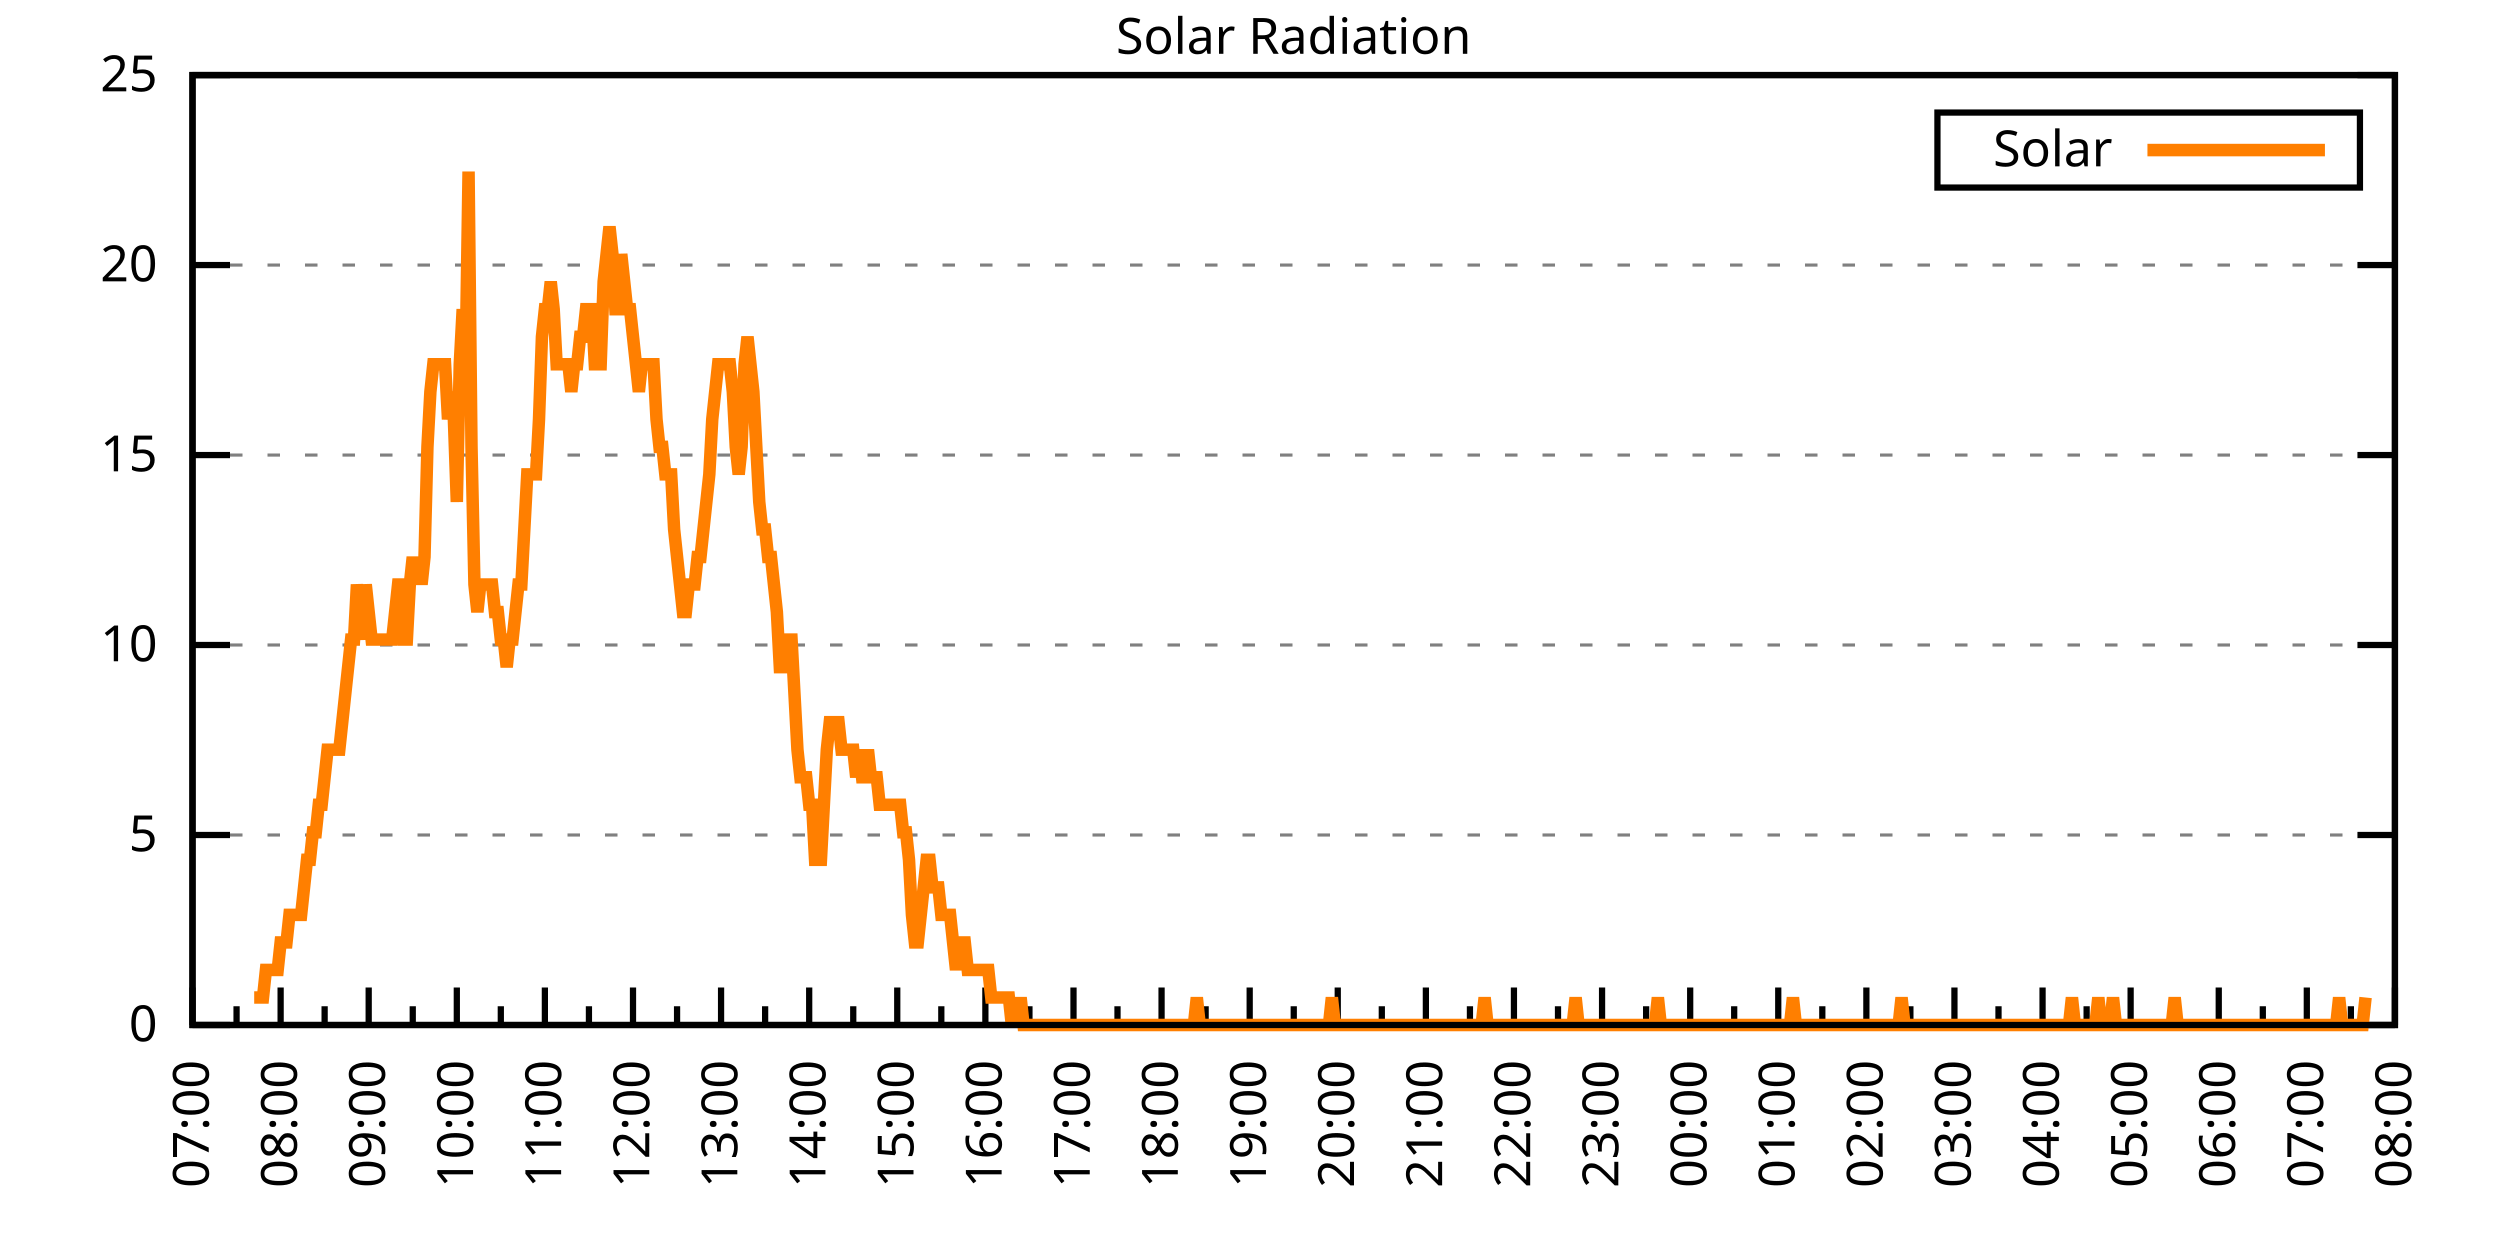
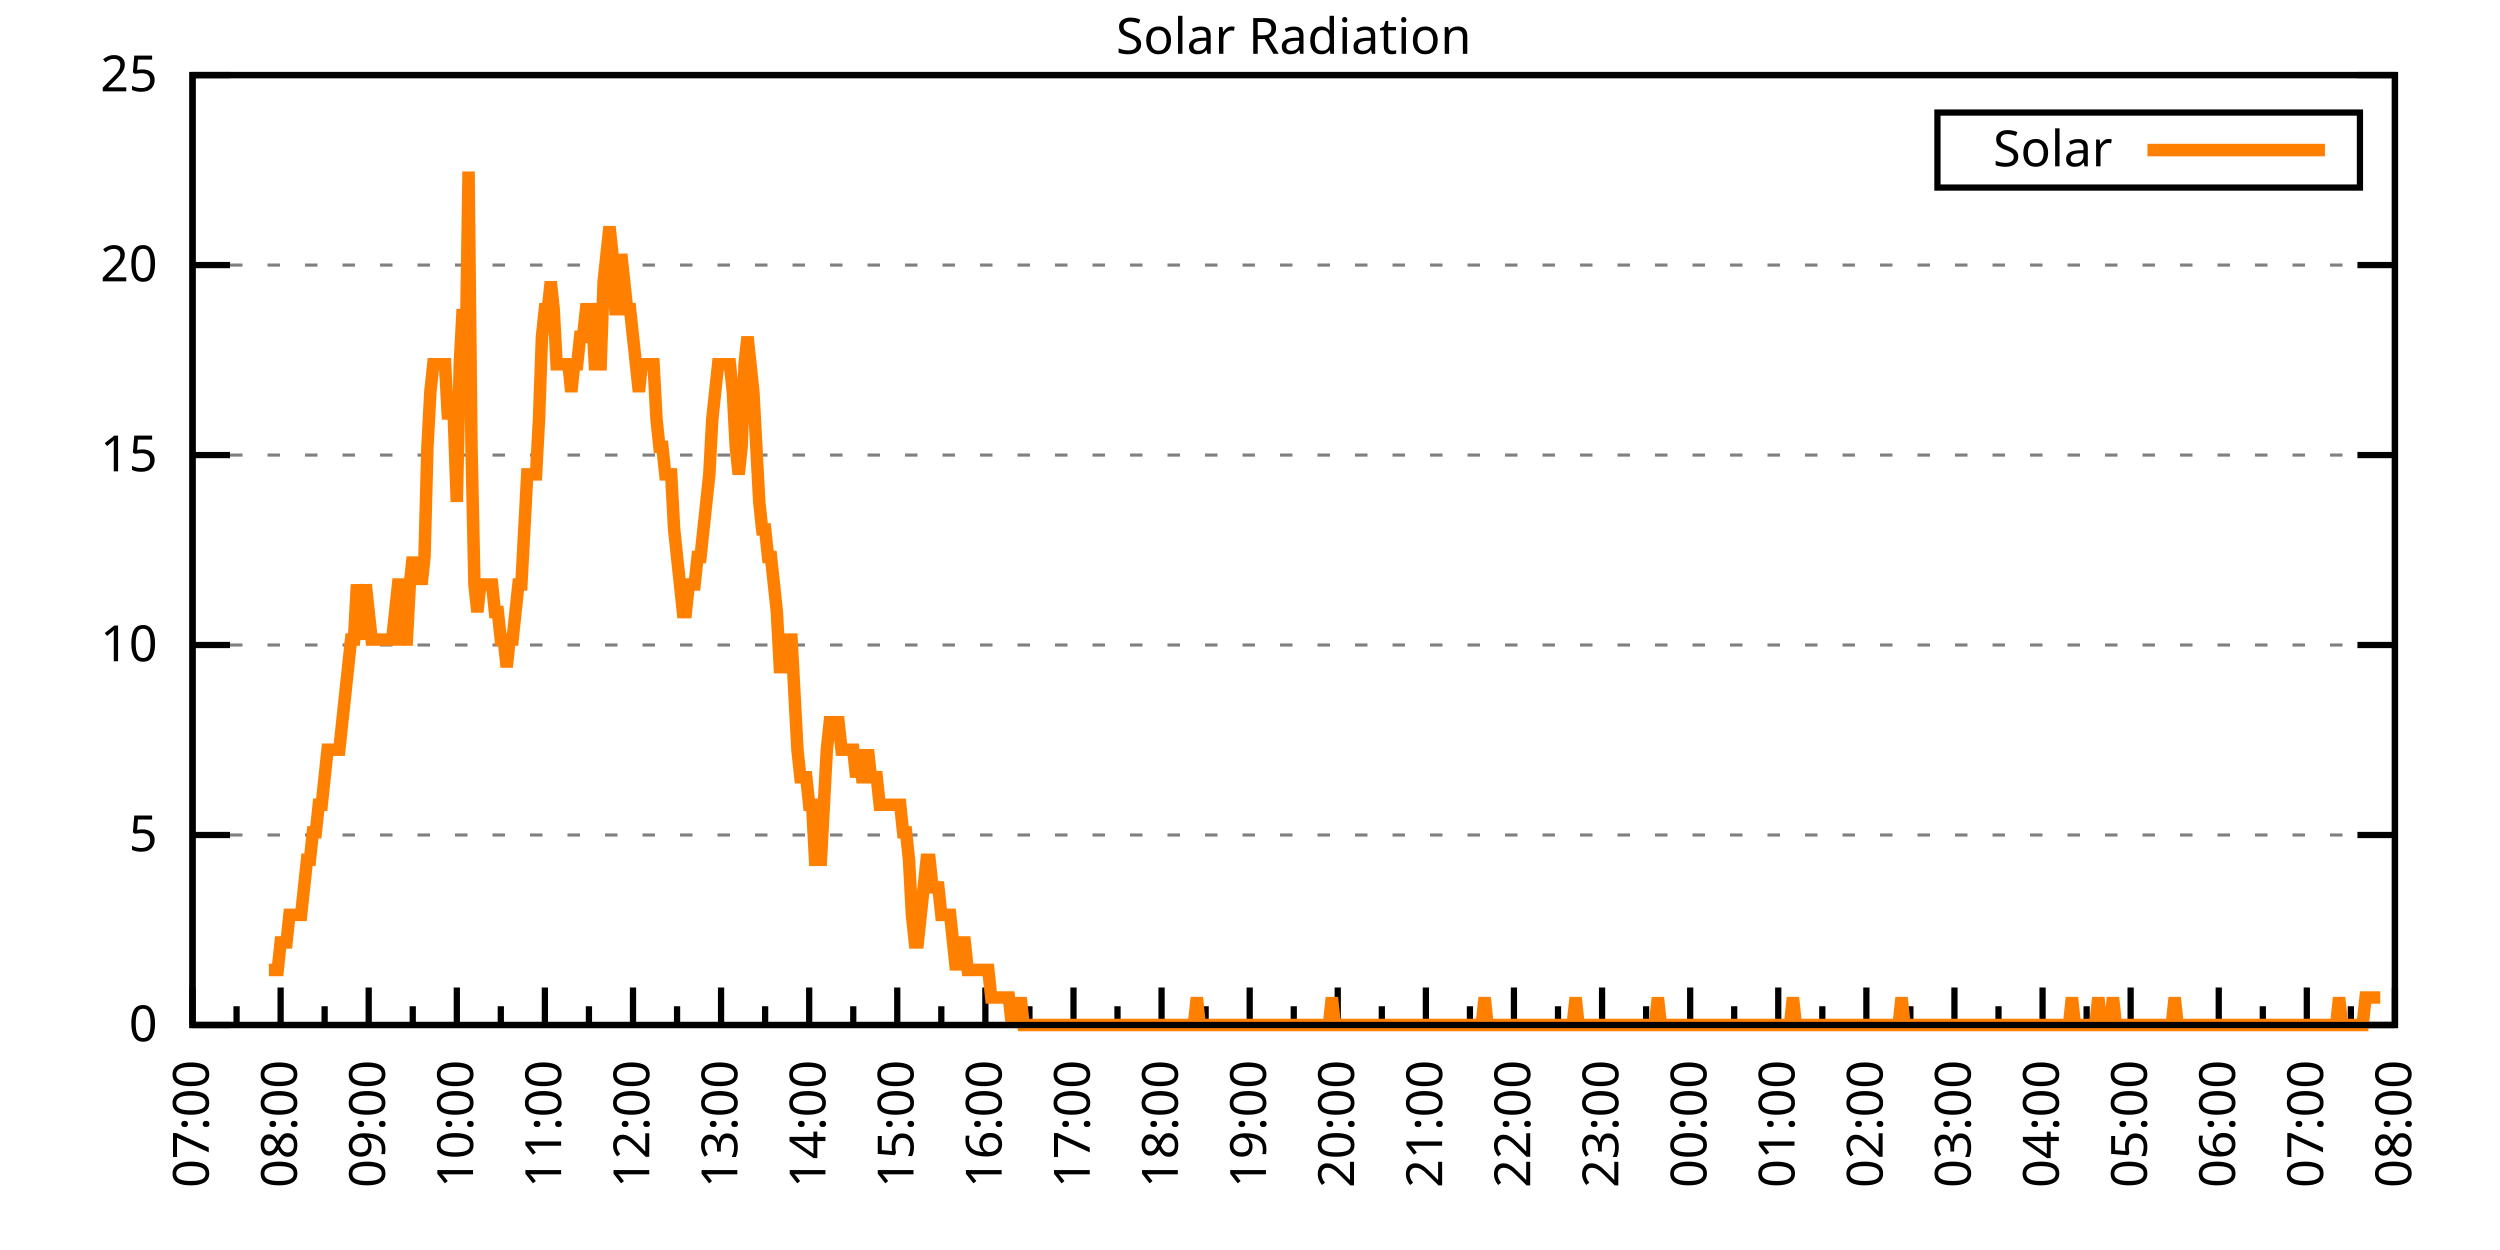
<svg xmlns="http://www.w3.org/2000/svg" xmlns:xlink="http://www.w3.org/1999/xlink" width="400" height="200" viewBox="0 0 400 200">
  <g id="gnuplot_canvas">
    <rect x="0" y="0" width="400" height="200" fill="none" />
    <defs>
      <circle id="gpDot" r="0.5" stroke-width="0.5" stroke="currentColor" />
      <path id="gpPt0" stroke-width="0.333" stroke="currentColor" d="M-1,0 h2 M0,-1 v2" />
      <path id="gpPt1" stroke-width="0.333" stroke="currentColor" d="M-1,-1 L1,1 M1,-1 L-1,1" />
      <path id="gpPt2" stroke-width="0.333" stroke="currentColor" d="M-1,0 L1,0 M0,-1 L0,1 M-1,-1 L1,1 M-1,1 L1,-1" />
      <rect id="gpPt3" stroke-width="0.333" stroke="currentColor" x="-1" y="-1" width="2" height="2" />
      <rect id="gpPt4" stroke-width="0.333" stroke="currentColor" fill="currentColor" x="-1" y="-1" width="2" height="2" />
      <circle id="gpPt5" stroke-width="0.333" stroke="currentColor" cx="0" cy="0" r="1" />
      <use xlink:href="#gpPt5" id="gpPt6" fill="currentColor" stroke="none" />
      <path id="gpPt7" stroke-width="0.333" stroke="currentColor" d="M0,-1.33 L-1.33,0.67 L1.33,0.67 z" />
      <use xlink:href="#gpPt7" id="gpPt8" fill="currentColor" stroke="none" />
      <use xlink:href="#gpPt7" id="gpPt9" stroke="currentColor" transform="rotate(180)" />
      <use xlink:href="#gpPt9" id="gpPt10" fill="currentColor" stroke="none" />
      <use xlink:href="#gpPt3" id="gpPt11" stroke="currentColor" transform="rotate(45)" />
      <use xlink:href="#gpPt11" id="gpPt12" fill="currentColor" stroke="none" />
      <path id="gpPt13" stroke-width="0.333" stroke="currentColor" d="M0,1.330 L1.265,0.411 L0.782,-1.067 L-0.782,-1.076 L-1.265,0.411 z" />
      <use xlink:href="#gpPt13" id="gpPt14" fill="currentColor" stroke="none" />
      <filter id="textbox" filterUnits="objectBoundingBox" x="0" y="0" height="1" width="1">
        <feFlood flood-color="white" flood-opacity="1" result="bgnd" />
        <feComposite in="SourceGraphic" in2="bgnd" operator="atop" />
      </filter>
      <filter id="greybox" filterUnits="objectBoundingBox" x="0" y="0" height="1" width="1">
        <feFlood flood-color="lightgrey" flood-opacity="1" result="grey" />
        <feComposite in="SourceGraphic" in2="grey" operator="atop" />
      </filter>
    </defs>
    <g fill="none" color="white" stroke="currentColor" stroke-width="1.00" stroke-linecap="butt" stroke-linejoin="miter">
</g>
    <g fill="none" color="black" stroke="currentColor" stroke-width="1.00" stroke-linecap="butt" stroke-linejoin="miter">
      <g stroke="none" shape-rendering="crispEdges">
        <polygon fill="rgb(255, 255, 255)" points="30.80,164.00 383.18,164.00 383.18,12.02 30.80,12.02 " />
      </g>
    </g>
    <g fill="none" color="black" stroke="currentColor" stroke-width="1.00" stroke-linecap="butt" stroke-linejoin="miter">
</g>
    <g fill="none" color="black" stroke="black" stroke-width="0.50" stroke-linecap="butt" stroke-linejoin="miter">
</g>
    <g fill="none" color="gray" stroke="currentColor" stroke-width="0.50" stroke-linecap="butt" stroke-linejoin="miter">
      <path stroke="gray" stroke-dasharray="2,4" class="gridline" d="M30.80,164.00 L383.19,164.00  " />
    </g>
    <g fill="none" color="gray" stroke="gray" stroke-width="1.00" stroke-linecap="butt" stroke-linejoin="miter">
</g>
    <g fill="none" color="black" stroke="currentColor" stroke-width="1.00" stroke-linecap="butt" stroke-linejoin="miter">
      <path stroke="black" d="M30.80,164.00 L36.80,164.00 M383.19,164.00 L377.19,164.00  " />
      <g transform="translate(25.20,166.60)" stroke="none" fill="black" font-family="Sans" font-size="8.00" text-anchor="end">
        <text>
          <tspan font-family="Sans"> 0</tspan>
        </text>
      </g>
    </g>
    <g fill="none" color="black" stroke="currentColor" stroke-width="1.00" stroke-linecap="butt" stroke-linejoin="miter">
</g>
    <g fill="none" color="black" stroke="black" stroke-width="0.50" stroke-linecap="butt" stroke-linejoin="miter">
</g>
    <g fill="none" color="gray" stroke="currentColor" stroke-width="0.50" stroke-linecap="butt" stroke-linejoin="miter">
      <path stroke="gray" stroke-dasharray="2,4" class="gridline" d="M30.80,133.60 L383.19,133.60  " />
    </g>
    <g fill="none" color="gray" stroke="gray" stroke-width="1.00" stroke-linecap="butt" stroke-linejoin="miter">
</g>
    <g fill="none" color="black" stroke="currentColor" stroke-width="1.00" stroke-linecap="butt" stroke-linejoin="miter">
      <path stroke="black" d="M30.80,133.60 L36.80,133.60 M383.19,133.60 L377.19,133.60  " />
      <g transform="translate(25.20,136.20)" stroke="none" fill="black" font-family="Sans" font-size="8.00" text-anchor="end">
        <text>
          <tspan font-family="Sans"> 5</tspan>
        </text>
      </g>
    </g>
    <g fill="none" color="black" stroke="currentColor" stroke-width="1.00" stroke-linecap="butt" stroke-linejoin="miter">
</g>
    <g fill="none" color="black" stroke="black" stroke-width="0.50" stroke-linecap="butt" stroke-linejoin="miter">
</g>
    <g fill="none" color="gray" stroke="currentColor" stroke-width="0.50" stroke-linecap="butt" stroke-linejoin="miter">
      <path stroke="gray" stroke-dasharray="2,4" class="gridline" d="M30.80,103.20 L383.19,103.20  " />
    </g>
    <g fill="none" color="gray" stroke="gray" stroke-width="1.00" stroke-linecap="butt" stroke-linejoin="miter">
</g>
    <g fill="none" color="black" stroke="currentColor" stroke-width="1.00" stroke-linecap="butt" stroke-linejoin="miter">
      <path stroke="black" d="M30.80,103.20 L36.80,103.20 M383.19,103.20 L377.19,103.20  " />
      <g transform="translate(25.20,105.80)" stroke="none" fill="black" font-family="Sans" font-size="8.00" text-anchor="end">
        <text>
          <tspan font-family="Sans"> 10</tspan>
        </text>
      </g>
    </g>
    <g fill="none" color="black" stroke="currentColor" stroke-width="1.00" stroke-linecap="butt" stroke-linejoin="miter">
</g>
    <g fill="none" color="black" stroke="black" stroke-width="0.50" stroke-linecap="butt" stroke-linejoin="miter">
</g>
    <g fill="none" color="gray" stroke="currentColor" stroke-width="0.50" stroke-linecap="butt" stroke-linejoin="miter">
      <path stroke="gray" stroke-dasharray="2,4" class="gridline" d="M30.80,72.81 L383.19,72.81  " />
    </g>
    <g fill="none" color="gray" stroke="gray" stroke-width="1.00" stroke-linecap="butt" stroke-linejoin="miter">
</g>
    <g fill="none" color="black" stroke="currentColor" stroke-width="1.00" stroke-linecap="butt" stroke-linejoin="miter">
      <path stroke="black" d="M30.80,72.81 L36.80,72.81 M383.19,72.81 L377.19,72.81  " />
      <g transform="translate(25.20,75.41)" stroke="none" fill="black" font-family="Sans" font-size="8.00" text-anchor="end">
        <text>
          <tspan font-family="Sans"> 15</tspan>
        </text>
      </g>
    </g>
    <g fill="none" color="black" stroke="currentColor" stroke-width="1.00" stroke-linecap="butt" stroke-linejoin="miter">
</g>
    <g fill="none" color="black" stroke="black" stroke-width="0.50" stroke-linecap="butt" stroke-linejoin="miter">
</g>
    <g fill="none" color="gray" stroke="currentColor" stroke-width="0.50" stroke-linecap="butt" stroke-linejoin="miter">
      <path stroke="gray" stroke-dasharray="2,4" class="gridline" d="M30.80,42.41 L383.19,42.41  " />
    </g>
    <g fill="none" color="gray" stroke="gray" stroke-width="1.00" stroke-linecap="butt" stroke-linejoin="miter">
</g>
    <g fill="none" color="black" stroke="currentColor" stroke-width="1.00" stroke-linecap="butt" stroke-linejoin="miter">
      <path stroke="black" d="M30.80,42.41 L36.80,42.41 M383.19,42.41 L377.19,42.41  " />
      <g transform="translate(25.20,45.01)" stroke="none" fill="black" font-family="Sans" font-size="8.00" text-anchor="end">
        <text>
          <tspan font-family="Sans"> 20</tspan>
        </text>
      </g>
    </g>
    <g fill="none" color="black" stroke="currentColor" stroke-width="1.00" stroke-linecap="butt" stroke-linejoin="miter">
</g>
    <g fill="none" color="black" stroke="black" stroke-width="0.50" stroke-linecap="butt" stroke-linejoin="miter">
</g>
    <g fill="none" color="gray" stroke="currentColor" stroke-width="0.50" stroke-linecap="butt" stroke-linejoin="miter">
      <path stroke="gray" stroke-dasharray="2,4" class="gridline" d="M30.80,12.01 L383.19,12.01  " />
    </g>
    <g fill="none" color="gray" stroke="gray" stroke-width="1.00" stroke-linecap="butt" stroke-linejoin="miter">
</g>
    <g fill="none" color="black" stroke="currentColor" stroke-width="1.00" stroke-linecap="butt" stroke-linejoin="miter">
      <path stroke="black" d="M30.80,12.01 L36.80,12.01 M383.19,12.01 L377.19,12.01  " />
      <g transform="translate(25.20,14.61)" stroke="none" fill="black" font-family="Sans" font-size="8.00" text-anchor="end">
        <text>
          <tspan font-family="Sans"> 25</tspan>
        </text>
      </g>
    </g>
    <g fill="none" color="black" stroke="currentColor" stroke-width="1.00" stroke-linecap="butt" stroke-linejoin="miter">
      <path stroke="black" d="M30.80,164.00 L30.80,158.00  " />
      <g transform="translate(33.40,169.60) rotate(270)" stroke="none" fill="black" font-family="Sans" font-size="8.00" text-anchor="end">
        <text>
          <tspan font-family="Sans">07:00</tspan>
        </text>
      </g>
    </g>
    <g fill="none" color="black" stroke="currentColor" stroke-width="1.00" stroke-linecap="butt" stroke-linejoin="miter">
      <path stroke="black" d="M37.85,164.00 L37.85,161.00 M44.90,164.00 L44.90,158.00  " />
      <g transform="translate(47.50,169.60) rotate(270)" stroke="none" fill="black" font-family="Sans" font-size="8.00" text-anchor="end">
        <text>
          <tspan font-family="Sans">08:00</tspan>
        </text>
      </g>
    </g>
    <g fill="none" color="black" stroke="currentColor" stroke-width="1.00" stroke-linecap="butt" stroke-linejoin="miter">
      <path stroke="black" d="M51.94,164.00 L51.94,161.00 M58.99,164.00 L58.99,158.00  " />
      <g transform="translate(61.59,169.60) rotate(270)" stroke="none" fill="black" font-family="Sans" font-size="8.00" text-anchor="end">
        <text>
          <tspan font-family="Sans">09:00</tspan>
        </text>
      </g>
    </g>
    <g fill="none" color="black" stroke="currentColor" stroke-width="1.00" stroke-linecap="butt" stroke-linejoin="miter">
      <path stroke="black" d="M66.04,164.00 L66.04,161.00 M73.09,164.00 L73.09,158.00  " />
      <g transform="translate(75.69,169.60) rotate(270)" stroke="none" fill="black" font-family="Sans" font-size="8.00" text-anchor="end">
        <text>
          <tspan font-family="Sans">10:00</tspan>
        </text>
      </g>
    </g>
    <g fill="none" color="black" stroke="currentColor" stroke-width="1.00" stroke-linecap="butt" stroke-linejoin="miter">
      <path stroke="black" d="M80.13,164.00 L80.13,161.00 M87.18,164.00 L87.18,158.00  " />
      <g transform="translate(89.78,169.60) rotate(270)" stroke="none" fill="black" font-family="Sans" font-size="8.00" text-anchor="end">
        <text>
          <tspan font-family="Sans">11:00</tspan>
        </text>
      </g>
    </g>
    <g fill="none" color="black" stroke="currentColor" stroke-width="1.00" stroke-linecap="butt" stroke-linejoin="miter">
      <path stroke="black" d="M94.23,164.00 L94.23,161.00 M101.28,164.00 L101.28,158.00  " />
      <g transform="translate(103.88,169.60) rotate(270)" stroke="none" fill="black" font-family="Sans" font-size="8.00" text-anchor="end">
        <text>
          <tspan font-family="Sans">12:00</tspan>
        </text>
      </g>
    </g>
    <g fill="none" color="black" stroke="currentColor" stroke-width="1.00" stroke-linecap="butt" stroke-linejoin="miter">
      <path stroke="black" d="M108.33,164.00 L108.33,161.00 M115.37,164.00 L115.37,158.00  " />
      <g transform="translate(117.97,169.60) rotate(270)" stroke="none" fill="black" font-family="Sans" font-size="8.00" text-anchor="end">
        <text>
          <tspan font-family="Sans">13:00</tspan>
        </text>
      </g>
    </g>
    <g fill="none" color="black" stroke="currentColor" stroke-width="1.00" stroke-linecap="butt" stroke-linejoin="miter">
      <path stroke="black" d="M122.42,164.00 L122.42,161.00 M129.47,164.00 L129.47,158.00  " />
      <g transform="translate(132.07,169.60) rotate(270)" stroke="none" fill="black" font-family="Sans" font-size="8.00" text-anchor="end">
        <text>
          <tspan font-family="Sans">14:00</tspan>
        </text>
      </g>
    </g>
    <g fill="none" color="black" stroke="currentColor" stroke-width="1.00" stroke-linecap="butt" stroke-linejoin="miter">
      <path stroke="black" d="M136.52,164.00 L136.52,161.00 M143.56,164.00 L143.56,158.00  " />
      <g transform="translate(146.16,169.60) rotate(270)" stroke="none" fill="black" font-family="Sans" font-size="8.00" text-anchor="end">
        <text>
          <tspan font-family="Sans">15:00</tspan>
        </text>
      </g>
    </g>
    <g fill="none" color="black" stroke="currentColor" stroke-width="1.00" stroke-linecap="butt" stroke-linejoin="miter">
      <path stroke="black" d="M150.61,164.00 L150.61,161.00 M157.66,164.00 L157.66,158.00  " />
      <g transform="translate(160.26,169.60) rotate(270)" stroke="none" fill="black" font-family="Sans" font-size="8.00" text-anchor="end">
        <text>
          <tspan font-family="Sans">16:00</tspan>
        </text>
      </g>
    </g>
    <g fill="none" color="black" stroke="currentColor" stroke-width="1.00" stroke-linecap="butt" stroke-linejoin="miter">
      <path stroke="black" d="M164.71,164.00 L164.71,161.00 M171.76,164.00 L171.76,158.00  " />
      <g transform="translate(174.36,169.60) rotate(270)" stroke="none" fill="black" font-family="Sans" font-size="8.00" text-anchor="end">
        <text>
          <tspan font-family="Sans">17:00</tspan>
        </text>
      </g>
    </g>
    <g fill="none" color="black" stroke="currentColor" stroke-width="1.00" stroke-linecap="butt" stroke-linejoin="miter">
      <path stroke="black" d="M178.80,164.00 L178.80,161.00 M185.85,164.00 L185.85,158.00  " />
      <g transform="translate(188.45,169.60) rotate(270)" stroke="none" fill="black" font-family="Sans" font-size="8.00" text-anchor="end">
        <text>
          <tspan font-family="Sans">18:00</tspan>
        </text>
      </g>
    </g>
    <g fill="none" color="black" stroke="currentColor" stroke-width="1.00" stroke-linecap="butt" stroke-linejoin="miter">
      <path stroke="black" d="M192.90,164.00 L192.90,161.00 M199.95,164.00 L199.95,158.00  " />
      <g transform="translate(202.55,169.60) rotate(270)" stroke="none" fill="black" font-family="Sans" font-size="8.00" text-anchor="end">
        <text>
          <tspan font-family="Sans">19:00</tspan>
        </text>
      </g>
    </g>
    <g fill="none" color="black" stroke="currentColor" stroke-width="1.00" stroke-linecap="butt" stroke-linejoin="miter">
      <path stroke="black" d="M207.00,164.00 L207.00,161.00 M214.04,164.00 L214.04,158.00  " />
      <g transform="translate(216.64,169.60) rotate(270)" stroke="none" fill="black" font-family="Sans" font-size="8.00" text-anchor="end">
        <text>
          <tspan font-family="Sans">20:00</tspan>
        </text>
      </g>
    </g>
    <g fill="none" color="black" stroke="currentColor" stroke-width="1.00" stroke-linecap="butt" stroke-linejoin="miter">
      <path stroke="black" d="M221.09,164.00 L221.09,161.00 M228.14,164.00 L228.14,158.00  " />
      <g transform="translate(230.74,169.60) rotate(270)" stroke="none" fill="black" font-family="Sans" font-size="8.00" text-anchor="end">
        <text>
          <tspan font-family="Sans">21:00</tspan>
        </text>
      </g>
    </g>
    <g fill="none" color="black" stroke="currentColor" stroke-width="1.00" stroke-linecap="butt" stroke-linejoin="miter">
      <path stroke="black" d="M235.19,164.00 L235.19,161.00 M242.23,164.00 L242.23,158.00  " />
      <g transform="translate(244.83,169.60) rotate(270)" stroke="none" fill="black" font-family="Sans" font-size="8.00" text-anchor="end">
        <text>
          <tspan font-family="Sans">22:00</tspan>
        </text>
      </g>
    </g>
    <g fill="none" color="black" stroke="currentColor" stroke-width="1.00" stroke-linecap="butt" stroke-linejoin="miter">
      <path stroke="black" d="M249.28,164.00 L249.28,161.00 M256.33,164.00 L256.33,158.00  " />
      <g transform="translate(258.93,169.60) rotate(270)" stroke="none" fill="black" font-family="Sans" font-size="8.00" text-anchor="end">
        <text>
          <tspan font-family="Sans">23:00</tspan>
        </text>
      </g>
    </g>
    <g fill="none" color="black" stroke="currentColor" stroke-width="1.00" stroke-linecap="butt" stroke-linejoin="miter">
      <path stroke="black" d="M263.38,164.00 L263.38,161.00 M270.43,164.00 L270.43,158.00  " />
      <g transform="translate(273.03,169.60) rotate(270)" stroke="none" fill="black" font-family="Sans" font-size="8.00" text-anchor="end">
        <text>
          <tspan font-family="Sans">00:00</tspan>
        </text>
      </g>
    </g>
    <g fill="none" color="black" stroke="currentColor" stroke-width="1.00" stroke-linecap="butt" stroke-linejoin="miter">
      <path stroke="black" d="M277.47,164.00 L277.47,161.00 M284.52,164.00 L284.52,158.00  " />
      <g transform="translate(287.12,169.60) rotate(270)" stroke="none" fill="black" font-family="Sans" font-size="8.00" text-anchor="end">
        <text>
          <tspan font-family="Sans">01:00</tspan>
        </text>
      </g>
    </g>
    <g fill="none" color="black" stroke="currentColor" stroke-width="1.00" stroke-linecap="butt" stroke-linejoin="miter">
      <path stroke="black" d="M291.57,164.00 L291.57,161.00 M298.62,164.00 L298.62,158.00  " />
      <g transform="translate(301.22,169.60) rotate(270)" stroke="none" fill="black" font-family="Sans" font-size="8.00" text-anchor="end">
        <text>
          <tspan font-family="Sans">02:00</tspan>
        </text>
      </g>
    </g>
    <g fill="none" color="black" stroke="currentColor" stroke-width="1.00" stroke-linecap="butt" stroke-linejoin="miter">
      <path stroke="black" d="M305.66,164.00 L305.66,161.00 M312.71,164.00 L312.71,158.00  " />
      <g transform="translate(315.31,169.60) rotate(270)" stroke="none" fill="black" font-family="Sans" font-size="8.00" text-anchor="end">
        <text>
          <tspan font-family="Sans">03:00</tspan>
        </text>
      </g>
    </g>
    <g fill="none" color="black" stroke="currentColor" stroke-width="1.00" stroke-linecap="butt" stroke-linejoin="miter">
      <path stroke="black" d="M319.76,164.00 L319.76,161.00 M326.81,164.00 L326.81,158.00  " />
      <g transform="translate(329.41,169.60) rotate(270)" stroke="none" fill="black" font-family="Sans" font-size="8.00" text-anchor="end">
        <text>
          <tspan font-family="Sans">04:00</tspan>
        </text>
      </g>
    </g>
    <g fill="none" color="black" stroke="currentColor" stroke-width="1.00" stroke-linecap="butt" stroke-linejoin="miter">
      <path stroke="black" d="M333.86,164.00 L333.86,161.00 M340.90,164.00 L340.90,158.00  " />
      <g transform="translate(343.50,169.60) rotate(270)" stroke="none" fill="black" font-family="Sans" font-size="8.00" text-anchor="end">
        <text>
          <tspan font-family="Sans">05:00</tspan>
        </text>
      </g>
    </g>
    <g fill="none" color="black" stroke="currentColor" stroke-width="1.00" stroke-linecap="butt" stroke-linejoin="miter">
      <path stroke="black" d="M347.95,164.00 L347.95,161.00 M355.00,164.00 L355.00,158.00  " />
      <g transform="translate(357.60,169.60) rotate(270)" stroke="none" fill="black" font-family="Sans" font-size="8.00" text-anchor="end">
        <text>
          <tspan font-family="Sans">06:00</tspan>
        </text>
      </g>
    </g>
    <g fill="none" color="black" stroke="currentColor" stroke-width="1.00" stroke-linecap="butt" stroke-linejoin="miter">
      <path stroke="black" d="M362.05,164.00 L362.05,161.00 M369.09,164.00 L369.09,158.00  " />
      <g transform="translate(371.69,169.60) rotate(270)" stroke="none" fill="black" font-family="Sans" font-size="8.00" text-anchor="end">
        <text>
          <tspan font-family="Sans">07:00</tspan>
        </text>
      </g>
    </g>
    <g fill="none" color="black" stroke="currentColor" stroke-width="1.00" stroke-linecap="butt" stroke-linejoin="miter">
      <path stroke="black" d="M376.14,164.00 L376.14,161.00 M383.19,164.00 L383.19,158.00  " />
      <g transform="translate(385.79,169.60) rotate(270)" stroke="none" fill="black" font-family="Sans" font-size="8.00" text-anchor="end">
        <text>
          <tspan font-family="Sans">08:00</tspan>
        </text>
      </g>
    </g>
    <g fill="none" color="black" stroke="currentColor" stroke-width="1.00" stroke-linecap="butt" stroke-linejoin="miter">
</g>
    <g fill="none" color="black" stroke="currentColor" stroke-width="1.00" stroke-linecap="butt" stroke-linejoin="miter">
      <path stroke="black" d="M30.80,12.01 L30.80,164.00 L383.19,164.00 L383.19,12.01 L30.80,12.01 Z  " />
    </g>
    <g fill="none" color="black" stroke="currentColor" stroke-width="1.00" stroke-linecap="butt" stroke-linejoin="miter">
      <g transform="translate(6.80,88.01) rotate(270)" stroke="none" fill="black" font-family="Sans" font-size="8.00" text-anchor="middle">
        <text />
      </g>
    </g>
    <g fill="none" color="black" stroke="currentColor" stroke-width="1.00" stroke-linecap="butt" stroke-linejoin="miter">
</g>
    <g fill="none" color="black" stroke="currentColor" stroke-width="1.00" stroke-linecap="butt" stroke-linejoin="miter">
      <path stroke="black" d="M309.99,30.01 L309.99,18.01 L377.59,18.01 L377.59,30.01 L309.99,30.01 Z  " />
    </g>
    <g id="Solar_Radiation_plot_1">
      <g fill="none" color="white" stroke="black" stroke-width="2.00" stroke-linecap="butt" stroke-linejoin="miter">
</g>
      <g fill="none" color="black" stroke="currentColor" stroke-width="2.00" stroke-linecap="butt" stroke-linejoin="miter">
        <g transform="translate(337.99,26.61)" stroke="none" fill="black" font-family="Sans" font-size="8.00" text-anchor="end">
          <text>
            <tspan font-family="Sans">Solar</tspan>
          </text>
        </g>
      </g>
      <g fill="none" color="black" stroke="currentColor" stroke-width="2.00" stroke-linecap="butt" stroke-linejoin="miter">
-         <path stroke="rgb(255, 127,   0)" d="M343.59,24.01 L371.99,24.01 M40.67,159.60 L41.14,159.60 L41.61,159.60 L42.08,159.60 L42.55,155.19 L43.02,155.19   L43.49,155.19 L43.96,155.19 L44.43,155.19 L44.90,150.79 L45.37,150.79 L45.84,150.79 L46.31,146.38 L46.78,146.38   L47.24,146.38 L47.71,146.38 L48.18,146.38 L48.65,141.98 L49.12,137.57 L49.59,137.57 L50.06,133.17 L50.53,133.17   L51.00,128.76 L51.47,128.76 L51.94,124.36 L52.41,119.95 L52.88,119.95 L53.35,119.95 L53.82,119.95 L54.29,119.95   L54.76,115.55 L55.23,111.14 L55.70,106.74 L56.17,102.33 L56.64,102.33 L57.11,93.52 L57.58,97.93 L58.05,102.33   L58.52,93.52 L58.99,97.93 L59.46,102.33 L59.93,102.33 L60.40,102.33 L60.87,102.33 L61.34,102.33 L61.81,102.33   L62.28,102.33 L62.75,102.33 L63.22,97.93 L63.69,93.52 L64.16,93.52 L64.63,102.33 L65.10,102.33 L65.57,93.52   L66.04,89.12 L66.51,93.52 L66.98,89.12 L67.45,93.52 L67.92,89.12 L68.39,71.50 L68.86,62.69 L69.33,58.28   L69.80,58.28 L70.27,58.28 L70.74,58.28 L71.21,58.28 L71.68,67.09 L72.15,62.69 L72.62,67.09 L73.09,80.31   L73.56,58.28 L74.03,49.47 L74.50,58.28 L74.97,27.45 L75.44,71.50 L75.91,93.52 L76.38,97.93 L76.85,93.52   L77.32,93.52 L77.79,93.52 L78.26,93.52 L78.73,93.52 L79.19,97.93 L79.66,97.93 L80.13,102.33 L80.60,102.33   L81.07,106.74 L81.54,102.33 L82.01,102.33 L82.48,97.93 L82.95,93.52 L83.42,93.52 L83.89,84.71 L84.36,75.90   L84.83,75.90 L85.30,75.90 L85.77,75.90 L86.24,67.09 L86.71,53.88 L87.18,49.47 L87.65,49.47 L88.12,45.07   L88.59,49.47 L89.06,58.28 L89.53,58.28 L90.00,58.28 L90.47,58.28 L90.94,58.28 L91.41,62.69 L91.88,58.28   L92.35,58.28 L92.82,53.88 L93.29,53.88 L93.76,49.47 L94.23,49.47 L94.70,49.47 L95.17,58.28 L95.64,58.28   L96.11,58.28 L96.58,45.07 L97.05,40.66 L97.52,36.26 L97.99,40.66 L98.46,49.47 L98.93,49.47 L99.40,40.66   L99.87,45.07 L100.34,49.47 L100.81,49.47 L101.28,53.88 L101.75,58.28 L102.22,62.69 L102.69,58.28 L103.16,58.28   L103.63,58.28 L104.10,58.28 L104.57,58.28 L105.04,67.09 L105.51,71.50 L105.98,71.50 L106.45,75.90 L106.92,75.90   L107.39,75.90 L107.86,84.71 L108.33,89.12 L108.80,93.52 L109.27,97.93 L109.74,97.93 L110.21,93.52 L110.68,93.52   L111.14,93.52 L111.61,89.12 L112.08,89.12 L112.55,84.71 L113.02,80.31 L113.49,75.90 L113.96,67.09 L114.43,62.69   L114.90,58.28 L115.37,58.28 L115.84,58.28 L116.31,58.28 L116.78,58.28 L117.25,62.69 L117.72,71.50 L118.19,75.90   L118.66,71.50 L119.13,58.28 L119.60,53.88 L120.07,58.28 L120.54,62.69 L121.01,71.50 L121.48,80.31 L121.95,84.71   L122.42,84.71 L122.89,89.12 L123.36,89.12 L123.83,93.52 L124.30,97.93 L124.77,106.74 L125.24,106.74 L125.71,102.33   L126.18,102.33 L126.65,102.33 L127.12,111.14 L127.59,119.95 L128.06,124.36 L128.53,124.36 L129.00,124.36 L129.47,128.76   L129.94,128.76 L130.41,137.57 L130.88,137.57 L131.35,137.57 L131.82,128.76 L132.29,119.95 L132.76,115.55 L133.23,115.55   L133.70,115.55 L134.17,115.55 L134.64,119.95 L135.11,119.95 L135.58,119.95 L136.05,119.95 L136.52,119.95 L136.99,124.36   L137.46,119.95 L137.93,124.36 L138.40,124.36 L138.87,119.95 L139.34,124.36 L139.81,124.36 L140.28,124.36 L140.75,128.76   L141.22,128.76 L141.69,128.76 L142.16,128.76 L142.63,128.76 L143.09,128.76 L143.56,128.76 L144.03,128.76 L144.50,133.17   L144.97,133.17 L145.44,137.57 L145.91,146.38 L146.38,150.79 L146.85,150.79 L147.32,146.38 L147.79,141.98 L148.26,137.57   L148.73,137.57 L149.20,141.98 L149.67,141.98 L150.14,141.98 L150.61,146.38 L151.08,146.38 L151.55,146.38 L152.02,146.38   L152.49,150.79 L152.96,155.19 L153.43,150.79 L153.90,150.79 L154.37,150.79 L154.84,155.19 L155.31,155.19 L155.78,155.19   L156.25,155.19 L156.72,155.19 L157.19,155.19 L157.66,155.19 L158.13,155.19 L158.60,159.60 L159.07,159.60 L159.54,159.60   L160.01,159.60 L160.48,159.60 L160.95,159.60 L161.42,159.60 L161.89,164.00 L162.36,159.60 L162.83,164.00 L163.30,159.60   L163.77,164.00 L164.24,164.00 L164.71,164.00 L165.18,164.00 L165.65,164.00 L166.12,164.00 L166.59,164.00 L167.06,164.00   L167.53,164.00 L168.00,164.00 L168.47,164.00 L168.94,164.00 L169.41,164.00 L169.88,164.00 L170.35,164.00 L170.82,164.00   L171.29,164.00 L171.76,164.00 L172.23,164.00 L172.70,164.00 L173.17,164.00 L173.64,164.00 L174.11,164.00 L174.58,164.00   L175.04,164.00 L175.51,164.00 L175.98,164.00 L176.45,164.00 L176.92,164.00 L177.39,164.00 L177.86,164.00 L178.33,164.00   L178.80,164.00 L179.27,164.00 L179.74,164.00 L180.21,164.00 L180.68,164.00 L181.15,164.00 L181.62,164.00 L182.09,164.00   L182.56,164.00 L183.03,164.00 L183.50,164.00 L183.97,164.00 L184.44,164.00 L184.91,164.00 L185.38,164.00 L185.85,164.00   L186.32,164.00 L186.79,164.00 L187.26,164.00 L187.73,164.00 L188.20,164.00 L188.67,164.00 L189.14,164.00 L189.61,164.00   L190.08,164.00 L190.55,164.00 L191.02,164.00 L191.49,159.60 L191.96,164.00 L192.43,164.00 L192.90,164.00 L193.37,164.00   L193.84,164.00 L194.31,164.00 L194.78,164.00 L195.25,164.00 L195.72,164.00 L196.19,164.00 L196.66,164.00 L197.13,164.00   L197.60,164.00 L198.07,164.00 L198.54,164.00 L199.01,164.00 L199.48,164.00 L199.95,164.00 L200.42,164.00 L200.89,164.00   L201.36,164.00 L201.83,164.00 L202.30,164.00 L202.77,164.00 L203.24,164.00 L203.71,164.00 L204.18,164.00 L204.65,164.00   L205.12,164.00 L205.59,164.00 L206.06,164.00 L206.53,164.00 L207.00,164.00 L207.46,164.00 L207.93,164.00 L208.40,164.00   L208.87,164.00 L209.34,164.00 L209.81,164.00 L210.28,164.00 L210.75,164.00 L211.22,164.00 L211.69,164.00 L212.16,164.00   L212.63,164.00 L213.10,159.60 L213.57,164.00 L214.04,164.00 L214.51,164.00 L214.98,164.00 L215.45,164.00 L215.92,164.00   L216.39,164.00 L216.86,164.00 L217.33,164.00 L217.80,164.00 L218.27,164.00 L218.74,164.00 L219.21,164.00 L219.68,164.00   L220.15,164.00 L220.62,164.00 L221.09,164.00 L221.56,164.00 L222.03,164.00 L222.50,164.00 L222.97,164.00 L223.44,164.00   L223.91,164.00 L224.38,164.00 L224.85,164.00 L225.32,164.00 L225.79,164.00 L226.26,164.00 L226.73,164.00 L227.20,164.00   L227.67,164.00 L228.14,164.00 L228.61,164.00 L229.08,164.00 L229.55,164.00 L230.02,164.00 L230.49,164.00 L230.96,164.00   L231.43,164.00 L231.90,164.00 L232.37,164.00 L232.84,164.00 L233.31,164.00 L233.78,164.00 L234.25,164.00 L234.72,164.00   L235.19,164.00 L235.66,164.00 L236.13,164.00 L236.60,164.00 L237.07,164.00 L237.54,159.60 L238.01,164.00 L238.48,164.00   L238.95,164.00 L239.41,164.00 L239.88,164.00 L240.35,164.00 L240.82,164.00 L241.29,164.00 L241.76,164.00 L242.23,164.00   L242.70,164.00 L243.17,164.00 L243.64,164.00 L244.11,164.00 L244.58,164.00 L245.05,164.00 L245.52,164.00 L245.99,164.00   L246.46,164.00 L246.93,164.00 L247.40,164.00 L247.87,164.00 L248.34,164.00 L248.81,164.00 L249.28,164.00 L249.75,164.00   L250.22,164.00 L250.69,164.00 L251.16,164.00 L251.63,164.00 L252.10,159.60 L252.57,164.00 L253.04,164.00 L253.51,164.00   L253.98,164.00 L254.45,164.00 L254.92,164.00 L255.39,164.00 L255.86,164.00 L256.33,164.00 L256.80,164.00 L257.27,164.00   L257.74,164.00 L258.21,164.00 L258.68,164.00 L259.15,164.00 L259.62,164.00 L260.09,164.00 L260.56,164.00 L261.03,164.00   L261.50,164.00 L261.97,164.00 L262.44,164.00 L262.91,164.00 L263.38,164.00 L263.85,164.00 L264.32,164.00 L264.79,164.00   L265.26,159.60 L265.73,164.00 L266.20,164.00 L266.67,164.00 L267.14,164.00 L267.61,164.00 L268.08,164.00 L268.55,164.00   L269.02,164.00 L269.49,164.00 L269.96,164.00 L270.43,164.00 L270.90,164.00 L271.36,164.00 L271.83,164.00 L272.30,164.00   L272.77,164.00 L273.24,164.00 L273.71,164.00 L274.18,164.00 L274.65,164.00 L275.12,164.00 L275.59,164.00 L276.06,164.00   L276.53,164.00 L277.00,164.00 L277.47,164.00 L277.94,164.00 L278.41,164.00 L278.88,164.00 L279.35,164.00 L279.82,164.00   L280.29,164.00 L280.76,164.00 L281.23,164.00 L281.70,164.00 L282.17,164.00 L282.64,164.00 L283.11,164.00 L283.58,164.00   L284.05,164.00 L284.52,164.00 L284.99,164.00 L285.46,164.00 L285.93,164.00 L286.40,164.00 L286.87,159.60 L287.34,164.00   L287.81,164.00 L288.28,164.00 L288.75,164.00 L289.22,164.00 L289.69,164.00 L290.16,164.00 L290.63,164.00 L291.10,164.00   L291.57,164.00 L292.04,164.00 L292.51,164.00 L292.98,164.00 L293.45,164.00 L293.92,164.00 L294.39,164.00 L294.86,164.00   L295.33,164.00 L295.80,164.00 L296.27,164.00 L296.74,164.00 L297.21,164.00 L297.68,164.00 L298.15,164.00 L298.62,164.00   L299.09,164.00 L299.56,164.00 L300.03,164.00 L300.50,164.00 L300.97,164.00 L301.44,164.00 L301.91,164.00 L302.38,164.00   L302.85,164.00 L303.31,164.00 L303.78,164.00 L304.25,159.60 L304.72,164.00 L305.19,164.00 L305.66,164.00 L306.13,164.00   L306.60,164.00 L307.07,164.00 L307.54,164.00 L308.01,164.00 L308.48,164.00 L308.95,164.00 L309.42,164.00 L309.89,164.00   L310.36,164.00 L310.83,164.00 L311.30,164.00 L311.77,164.00 L312.24,164.00 L312.71,164.00 L313.18,164.00 L313.65,164.00   L314.12,164.00 L314.59,164.00 L315.06,164.00 L315.53,164.00 L316.00,164.00 L316.47,164.00 L316.94,164.00 L317.41,164.00   L317.88,164.00 L318.35,164.00 L318.82,164.00 L319.29,164.00 L319.76,164.00 L320.23,164.00 L320.70,164.00 L321.17,164.00   L321.64,164.00 L322.11,164.00 L322.58,164.00 L323.05,164.00 L323.52,164.00 L323.99,164.00 L324.46,164.00 L324.93,164.00   L325.40,164.00 L325.87,164.00 L326.34,164.00 L326.81,164.00 L327.28,164.00 L327.75,164.00 L328.22,164.00 L328.69,164.00   L329.16,164.00 L329.63,164.00 L330.10,164.00 L330.57,164.00 L331.04,164.00 L331.51,159.60 L331.98,164.00 L332.45,164.00   L332.92,164.00 L333.39,164.00 L333.86,164.00 L334.33,164.00 L334.80,164.00 L335.26,164.00 L335.73,159.60 L336.20,164.00   L336.67,164.00 L337.14,164.00 L337.61,164.00 L338.08,159.60 L338.55,164.00 L339.02,164.00 L339.49,164.00 L339.96,164.00   L340.43,164.00 L340.90,164.00 L341.37,164.00 L341.84,164.00 L342.31,164.00 L342.78,164.00 L343.25,164.00 L343.72,164.00   L344.19,164.00 L344.66,164.00 L345.13,164.00 L345.60,164.00 L346.07,164.00 L346.54,164.00 L347.01,164.00 L347.48,164.00   L347.95,159.60 L348.42,164.00 L348.89,164.00 L349.36,164.00 L349.83,164.00 L350.30,164.00 L350.77,164.00 L351.24,164.00   L351.71,164.00 L352.18,164.00 L352.65,164.00 L353.12,164.00 L353.59,164.00 L354.06,164.00 L354.53,164.00 L355.00,164.00   L355.47,164.00 L355.94,164.00 L356.41,164.00 L356.88,164.00 L357.35,164.00 L357.82,164.00 L358.29,164.00 L358.76,164.00   L359.23,164.00 L359.70,164.00 L360.17,164.00 L360.64,164.00 L361.11,164.00 L361.58,164.00 L362.05,164.00 L362.52,164.00   L362.99,164.00 L363.46,164.00 L363.93,164.00 L364.40,164.00 L364.87,164.00 L365.34,164.00 L365.81,164.00 L366.28,164.00   L366.75,164.00 L367.21,164.00 L367.68,164.00 L368.15,164.00 L368.62,164.00 L369.09,164.00 L369.56,164.00 L370.03,164.00   L370.50,164.00 L370.97,164.00 L371.44,164.00 L371.91,164.00 L372.38,164.00 L372.85,164.00 L373.32,164.00 L373.79,164.00   L374.26,159.60 L374.73,164.00 L375.20,164.00 L375.67,164.00 L376.14,164.00 L376.61,164.00 L377.08,164.00 L377.55,164.00   L378.02,164.00 L378.49,159.60  " />
+         <path stroke="rgb(255, 127,   0)" d="M343.59,24.01 L371.99,24.01 M43.02,155.19 L43.49,155.19 L43.96,155.19 L44.43,155.19 L44.90,150.79 L45.37,150.79   L45.84,150.79 L46.31,146.38 L46.78,146.38 L47.24,146.38 L47.71,146.38 L48.18,146.38 L48.65,141.98 L49.12,137.57   L49.59,137.57 L50.06,133.17 L50.53,133.17 L51.00,128.76 L51.47,128.76 L51.94,124.36 L52.41,119.95 L52.88,119.95   L53.35,119.95 L53.82,119.95 L54.29,119.95 L54.76,115.55 L55.23,111.14 L55.70,106.74 L56.17,102.33 L56.64,102.33   L57.11,93.52 L57.58,97.93 L58.05,102.33 L58.52,93.52 L58.99,97.93 L59.46,102.33 L59.93,102.33 L60.40,102.33   L60.87,102.33 L61.34,102.33 L61.81,102.33 L62.28,102.33 L62.75,102.33 L63.22,97.93 L63.69,93.52 L64.16,93.52   L64.63,102.33 L65.10,102.33 L65.57,93.52 L66.04,89.12 L66.51,93.52 L66.98,89.12 L67.45,93.52 L67.92,89.12   L68.39,71.50 L68.86,62.69 L69.33,58.28 L69.80,58.28 L70.27,58.28 L70.74,58.28 L71.21,58.28 L71.68,67.09   L72.15,62.69 L72.62,67.09 L73.09,80.31 L73.56,58.28 L74.03,49.47 L74.50,58.28 L74.97,27.45 L75.44,71.50   L75.91,93.52 L76.38,97.93 L76.85,93.52 L77.32,93.52 L77.79,93.52 L78.26,93.52 L78.73,93.52 L79.19,97.93   L79.66,97.93 L80.13,102.33 L80.60,102.33 L81.07,106.74 L81.54,102.33 L82.01,102.33 L82.48,97.93 L82.95,93.52   L83.42,93.52 L83.89,84.71 L84.36,75.90 L84.83,75.90 L85.30,75.90 L85.77,75.90 L86.24,67.09 L86.71,53.88   L87.18,49.47 L87.65,49.47 L88.12,45.07 L88.59,49.47 L89.06,58.28 L89.53,58.28 L90.00,58.28 L90.47,58.28   L90.94,58.28 L91.41,62.69 L91.88,58.28 L92.35,58.28 L92.82,53.88 L93.29,53.88 L93.76,49.47 L94.23,49.47   L94.70,49.47 L95.17,58.28 L95.64,58.28 L96.11,58.28 L96.58,45.07 L97.05,40.66 L97.52,36.26 L97.99,40.66   L98.46,49.47 L98.93,49.47 L99.40,40.66 L99.87,45.07 L100.34,49.47 L100.81,49.47 L101.28,53.88 L101.75,58.28   L102.22,62.69 L102.69,58.28 L103.16,58.28 L103.63,58.28 L104.10,58.28 L104.57,58.28 L105.04,67.09 L105.51,71.50   L105.98,71.50 L106.45,75.90 L106.92,75.90 L107.39,75.90 L107.86,84.71 L108.33,89.12 L108.80,93.52 L109.27,97.93   L109.74,97.93 L110.21,93.52 L110.68,93.52 L111.14,93.52 L111.61,89.12 L112.08,89.12 L112.55,84.71 L113.02,80.31   L113.49,75.90 L113.96,67.09 L114.43,62.69 L114.90,58.28 L115.37,58.28 L115.84,58.28 L116.31,58.28 L116.78,58.28   L117.25,62.69 L117.72,71.50 L118.19,75.90 L118.66,71.50 L119.13,58.28 L119.60,53.88 L120.07,58.28 L120.54,62.69   L121.01,71.50 L121.48,80.31 L121.95,84.71 L122.42,84.71 L122.89,89.12 L123.36,89.12 L123.83,93.52 L124.30,97.93   L124.77,106.74 L125.24,106.74 L125.71,102.33 L126.18,102.33 L126.65,102.33 L127.12,111.14 L127.59,119.95 L128.06,124.36   L128.53,124.36 L129.00,124.36 L129.47,128.76 L129.94,128.76 L130.41,137.57 L130.88,137.57 L131.35,137.57 L131.82,128.76   L132.29,119.95 L132.76,115.55 L133.23,115.55 L133.70,115.55 L134.17,115.55 L134.64,119.95 L135.11,119.95 L135.58,119.95   L136.05,119.95 L136.52,119.95 L136.99,124.36 L137.46,119.95 L137.93,124.36 L138.40,124.36 L138.87,119.95 L139.34,124.36   L139.81,124.36 L140.28,124.36 L140.75,128.76 L141.22,128.76 L141.69,128.76 L142.16,128.76 L142.63,128.76 L143.09,128.76   L143.56,128.76 L144.03,128.76 L144.50,133.17 L144.97,133.17 L145.44,137.57 L145.91,146.38 L146.38,150.79 L146.85,150.79   L147.32,146.38 L147.79,141.98 L148.26,137.57 L148.73,137.57 L149.20,141.98 L149.67,141.98 L150.14,141.98 L150.61,146.38   L151.08,146.38 L151.55,146.38 L152.02,146.38 L152.49,150.79 L152.96,155.19 L153.43,150.79 L153.90,150.79 L154.37,150.79   L154.84,155.19 L155.31,155.19 L155.78,155.19 L156.25,155.19 L156.72,155.19 L157.19,155.19 L157.66,155.19 L158.13,155.19   L158.60,159.60 L159.07,159.60 L159.54,159.60 L160.01,159.60 L160.48,159.60 L160.95,159.60 L161.42,159.60 L161.89,164.00   L162.36,159.60 L162.83,164.00 L163.30,159.60 L163.77,164.00 L164.24,164.00 L164.71,164.00 L165.18,164.00 L165.65,164.00   L166.12,164.00 L166.59,164.00 L167.06,164.00 L167.53,164.00 L168.00,164.00 L168.47,164.00 L168.94,164.00 L169.41,164.00   L169.88,164.00 L170.35,164.00 L170.82,164.00 L171.29,164.00 L171.76,164.00 L172.23,164.00 L172.70,164.00 L173.17,164.00   L173.64,164.00 L174.11,164.00 L174.58,164.00 L175.04,164.00 L175.51,164.00 L175.98,164.00 L176.45,164.00 L176.92,164.00   L177.39,164.00 L177.86,164.00 L178.33,164.00 L178.80,164.00 L179.27,164.00 L179.74,164.00 L180.21,164.00 L180.68,164.00   L181.15,164.00 L181.62,164.00 L182.09,164.00 L182.56,164.00 L183.03,164.00 L183.50,164.00 L183.97,164.00 L184.44,164.00   L184.91,164.00 L185.38,164.00 L185.85,164.00 L186.32,164.00 L186.79,164.00 L187.26,164.00 L187.73,164.00 L188.20,164.00   L188.67,164.00 L189.14,164.00 L189.61,164.00 L190.08,164.00 L190.55,164.00 L191.02,164.00 L191.49,159.60 L191.96,164.00   L192.43,164.00 L192.90,164.00 L193.37,164.00 L193.84,164.00 L194.31,164.00 L194.78,164.00 L195.25,164.00 L195.72,164.00   L196.19,164.00 L196.66,164.00 L197.13,164.00 L197.60,164.00 L198.07,164.00 L198.54,164.00 L199.01,164.00 L199.48,164.00   L199.95,164.00 L200.42,164.00 L200.89,164.00 L201.36,164.00 L201.83,164.00 L202.30,164.00 L202.77,164.00 L203.24,164.00   L203.71,164.00 L204.18,164.00 L204.65,164.00 L205.12,164.00 L205.59,164.00 L206.06,164.00 L206.53,164.00 L207.00,164.00   L207.46,164.00 L207.93,164.00 L208.40,164.00 L208.87,164.00 L209.34,164.00 L209.81,164.00 L210.28,164.00 L210.75,164.00   L211.22,164.00 L211.69,164.00 L212.16,164.00 L212.63,164.00 L213.10,159.60 L213.57,164.00 L214.04,164.00 L214.51,164.00   L214.98,164.00 L215.45,164.00 L215.92,164.00 L216.39,164.00 L216.86,164.00 L217.33,164.00 L217.80,164.00 L218.27,164.00   L218.74,164.00 L219.21,164.00 L219.68,164.00 L220.15,164.00 L220.62,164.00 L221.09,164.00 L221.56,164.00 L222.03,164.00   L222.50,164.00 L222.97,164.00 L223.44,164.00 L223.91,164.00 L224.38,164.00 L224.85,164.00 L225.32,164.00 L225.79,164.00   L226.26,164.00 L226.73,164.00 L227.20,164.00 L227.67,164.00 L228.14,164.00 L228.61,164.00 L229.08,164.00 L229.55,164.00   L230.02,164.00 L230.49,164.00 L230.96,164.00 L231.43,164.00 L231.90,164.00 L232.37,164.00 L232.84,164.00 L233.31,164.00   L233.78,164.00 L234.25,164.00 L234.72,164.00 L235.19,164.00 L235.66,164.00 L236.13,164.00 L236.60,164.00 L237.07,164.00   L237.54,159.60 L238.01,164.00 L238.48,164.00 L238.95,164.00 L239.41,164.00 L239.88,164.00 L240.35,164.00 L240.82,164.00   L241.29,164.00 L241.76,164.00 L242.23,164.00 L242.70,164.00 L243.17,164.00 L243.64,164.00 L244.11,164.00 L244.58,164.00   L245.05,164.00 L245.52,164.00 L245.99,164.00 L246.46,164.00 L246.93,164.00 L247.40,164.00 L247.87,164.00 L248.34,164.00   L248.81,164.00 L249.28,164.00 L249.75,164.00 L250.22,164.00 L250.69,164.00 L251.16,164.00 L251.63,164.00 L252.10,159.60   L252.57,164.00 L253.04,164.00 L253.51,164.00 L253.98,164.00 L254.45,164.00 L254.92,164.00 L255.39,164.00 L255.86,164.00   L256.33,164.00 L256.80,164.00 L257.27,164.00 L257.74,164.00 L258.21,164.00 L258.68,164.00 L259.15,164.00 L259.62,164.00   L260.09,164.00 L260.56,164.00 L261.03,164.00 L261.50,164.00 L261.97,164.00 L262.44,164.00 L262.91,164.00 L263.38,164.00   L263.85,164.00 L264.32,164.00 L264.79,164.00 L265.26,159.60 L265.73,164.00 L266.20,164.00 L266.67,164.00 L267.14,164.00   L267.61,164.00 L268.08,164.00 L268.55,164.00 L269.02,164.00 L269.49,164.00 L269.96,164.00 L270.43,164.00 L270.90,164.00   L271.36,164.00 L271.83,164.00 L272.30,164.00 L272.77,164.00 L273.24,164.00 L273.71,164.00 L274.18,164.00 L274.65,164.00   L275.12,164.00 L275.59,164.00 L276.06,164.00 L276.53,164.00 L277.00,164.00 L277.47,164.00 L277.94,164.00 L278.41,164.00   L278.88,164.00 L279.35,164.00 L279.82,164.00 L280.29,164.00 L280.76,164.00 L281.23,164.00 L281.70,164.00 L282.17,164.00   L282.64,164.00 L283.11,164.00 L283.58,164.00 L284.05,164.00 L284.52,164.00 L284.99,164.00 L285.46,164.00 L285.93,164.00   L286.40,164.00 L286.87,159.60 L287.34,164.00 L287.81,164.00 L288.28,164.00 L288.75,164.00 L289.22,164.00 L289.69,164.00   L290.16,164.00 L290.63,164.00 L291.10,164.00 L291.57,164.00 L292.04,164.00 L292.51,164.00 L292.98,164.00 L293.45,164.00   L293.92,164.00 L294.39,164.00 L294.86,164.00 L295.33,164.00 L295.80,164.00 L296.27,164.00 L296.74,164.00 L297.21,164.00   L297.68,164.00 L298.15,164.00 L298.62,164.00 L299.09,164.00 L299.56,164.00 L300.03,164.00 L300.50,164.00 L300.97,164.00   L301.44,164.00 L301.91,164.00 L302.38,164.00 L302.85,164.00 L303.31,164.00 L303.78,164.00 L304.25,159.60 L304.72,164.00   L305.19,164.00 L305.66,164.00 L306.13,164.00 L306.60,164.00 L307.07,164.00 L307.54,164.00 L308.01,164.00 L308.48,164.00   L308.95,164.00 L309.42,164.00 L309.89,164.00 L310.36,164.00 L310.83,164.00 L311.30,164.00 L311.77,164.00 L312.24,164.00   L312.71,164.00 L313.18,164.00 L313.65,164.00 L314.12,164.00 L314.59,164.00 L315.06,164.00 L315.53,164.00 L316.00,164.00   L316.47,164.00 L316.94,164.00 L317.41,164.00 L317.88,164.00 L318.35,164.00 L318.82,164.00 L319.29,164.00 L319.76,164.00   L320.23,164.00 L320.70,164.00 L321.17,164.00 L321.64,164.00 L322.11,164.00 L322.58,164.00 L323.05,164.00 L323.52,164.00   L323.99,164.00 L324.46,164.00 L324.93,164.00 L325.40,164.00 L325.87,164.00 L326.34,164.00 L326.81,164.00 L327.28,164.00   L327.75,164.00 L328.22,164.00 L328.69,164.00 L329.16,164.00 L329.63,164.00 L330.10,164.00 L330.57,164.00 L331.04,164.00   L331.51,159.60 L331.98,164.00 L332.45,164.00 L332.92,164.00 L333.39,164.00 L333.86,164.00 L334.33,164.00 L334.80,164.00   L335.26,164.00 L335.73,159.60 L336.20,164.00 L336.67,164.00 L337.14,164.00 L337.61,164.00 L338.08,159.60 L338.55,164.00   L339.02,164.00 L339.49,164.00 L339.96,164.00 L340.43,164.00 L340.90,164.00 L341.37,164.00 L341.84,164.00 L342.31,164.00   L342.78,164.00 L343.25,164.00 L343.72,164.00 L344.19,164.00 L344.66,164.00 L345.13,164.00 L345.60,164.00 L346.07,164.00   L346.54,164.00 L347.01,164.00 L347.48,164.00 L347.95,159.60 L348.42,164.00 L348.89,164.00 L349.36,164.00 L349.83,164.00   L350.30,164.00 L350.77,164.00 L351.24,164.00 L351.71,164.00 L352.18,164.00 L352.65,164.00 L353.12,164.00 L353.59,164.00   L354.06,164.00 L354.53,164.00 L355.00,164.00 L355.47,164.00 L355.94,164.00 L356.41,164.00 L356.88,164.00 L357.35,164.00   L357.82,164.00 L358.29,164.00 L358.76,164.00 L359.23,164.00 L359.70,164.00 L360.17,164.00 L360.64,164.00 L361.11,164.00   L361.58,164.00 L362.05,164.00 L362.52,164.00 L362.99,164.00 L363.46,164.00 L363.93,164.00 L364.40,164.00 L364.87,164.00   L365.34,164.00 L365.81,164.00 L366.28,164.00 L366.75,164.00 L367.21,164.00 L367.68,164.00 L368.15,164.00 L368.62,164.00   L369.09,164.00 L369.56,164.00 L370.03,164.00 L370.50,164.00 L370.97,164.00 L371.44,164.00 L371.91,164.00 L372.38,164.00   L372.85,164.00 L373.32,164.00 L373.79,164.00 L374.26,159.60 L374.73,164.00 L375.20,164.00 L375.67,164.00 L376.14,164.00   L376.61,164.00 L377.08,164.00 L377.55,164.00 L378.02,164.00 L378.49,159.60 L378.96,159.60 L379.43,159.60 L379.90,159.60   L380.37,159.60 L380.84,159.60  " />
      </g>
    </g>
    <g fill="none" color="black" stroke="currentColor" stroke-width="2.00" stroke-linecap="butt" stroke-linejoin="miter">
</g>
    <g fill="none" color="black" stroke="black" stroke-width="1.00" stroke-linecap="butt" stroke-linejoin="miter">
</g>
    <g fill="none" color="black" stroke="currentColor" stroke-width="1.00" stroke-linecap="butt" stroke-linejoin="miter">
      <path stroke="black" d="M30.80,12.01 L30.80,164.00 L383.19,164.00 L383.19,12.01 L30.80,12.01 Z  " />
    </g>
    <g fill="none" color="black" stroke="currentColor" stroke-width="1.00" stroke-linecap="butt" stroke-linejoin="miter">
      <g transform="translate(206.99,8.61)" stroke="none" fill="black" font-family="Sans" font-size="8.00" text-anchor="middle">
        <text>
          <tspan font-family="Sans">Solar Radiation</tspan>
        </text>
      </g>
    </g>
    <g fill="none" color="black" stroke="currentColor" stroke-width="1.00" stroke-linecap="butt" stroke-linejoin="miter">
</g>
  </g>
</svg>
